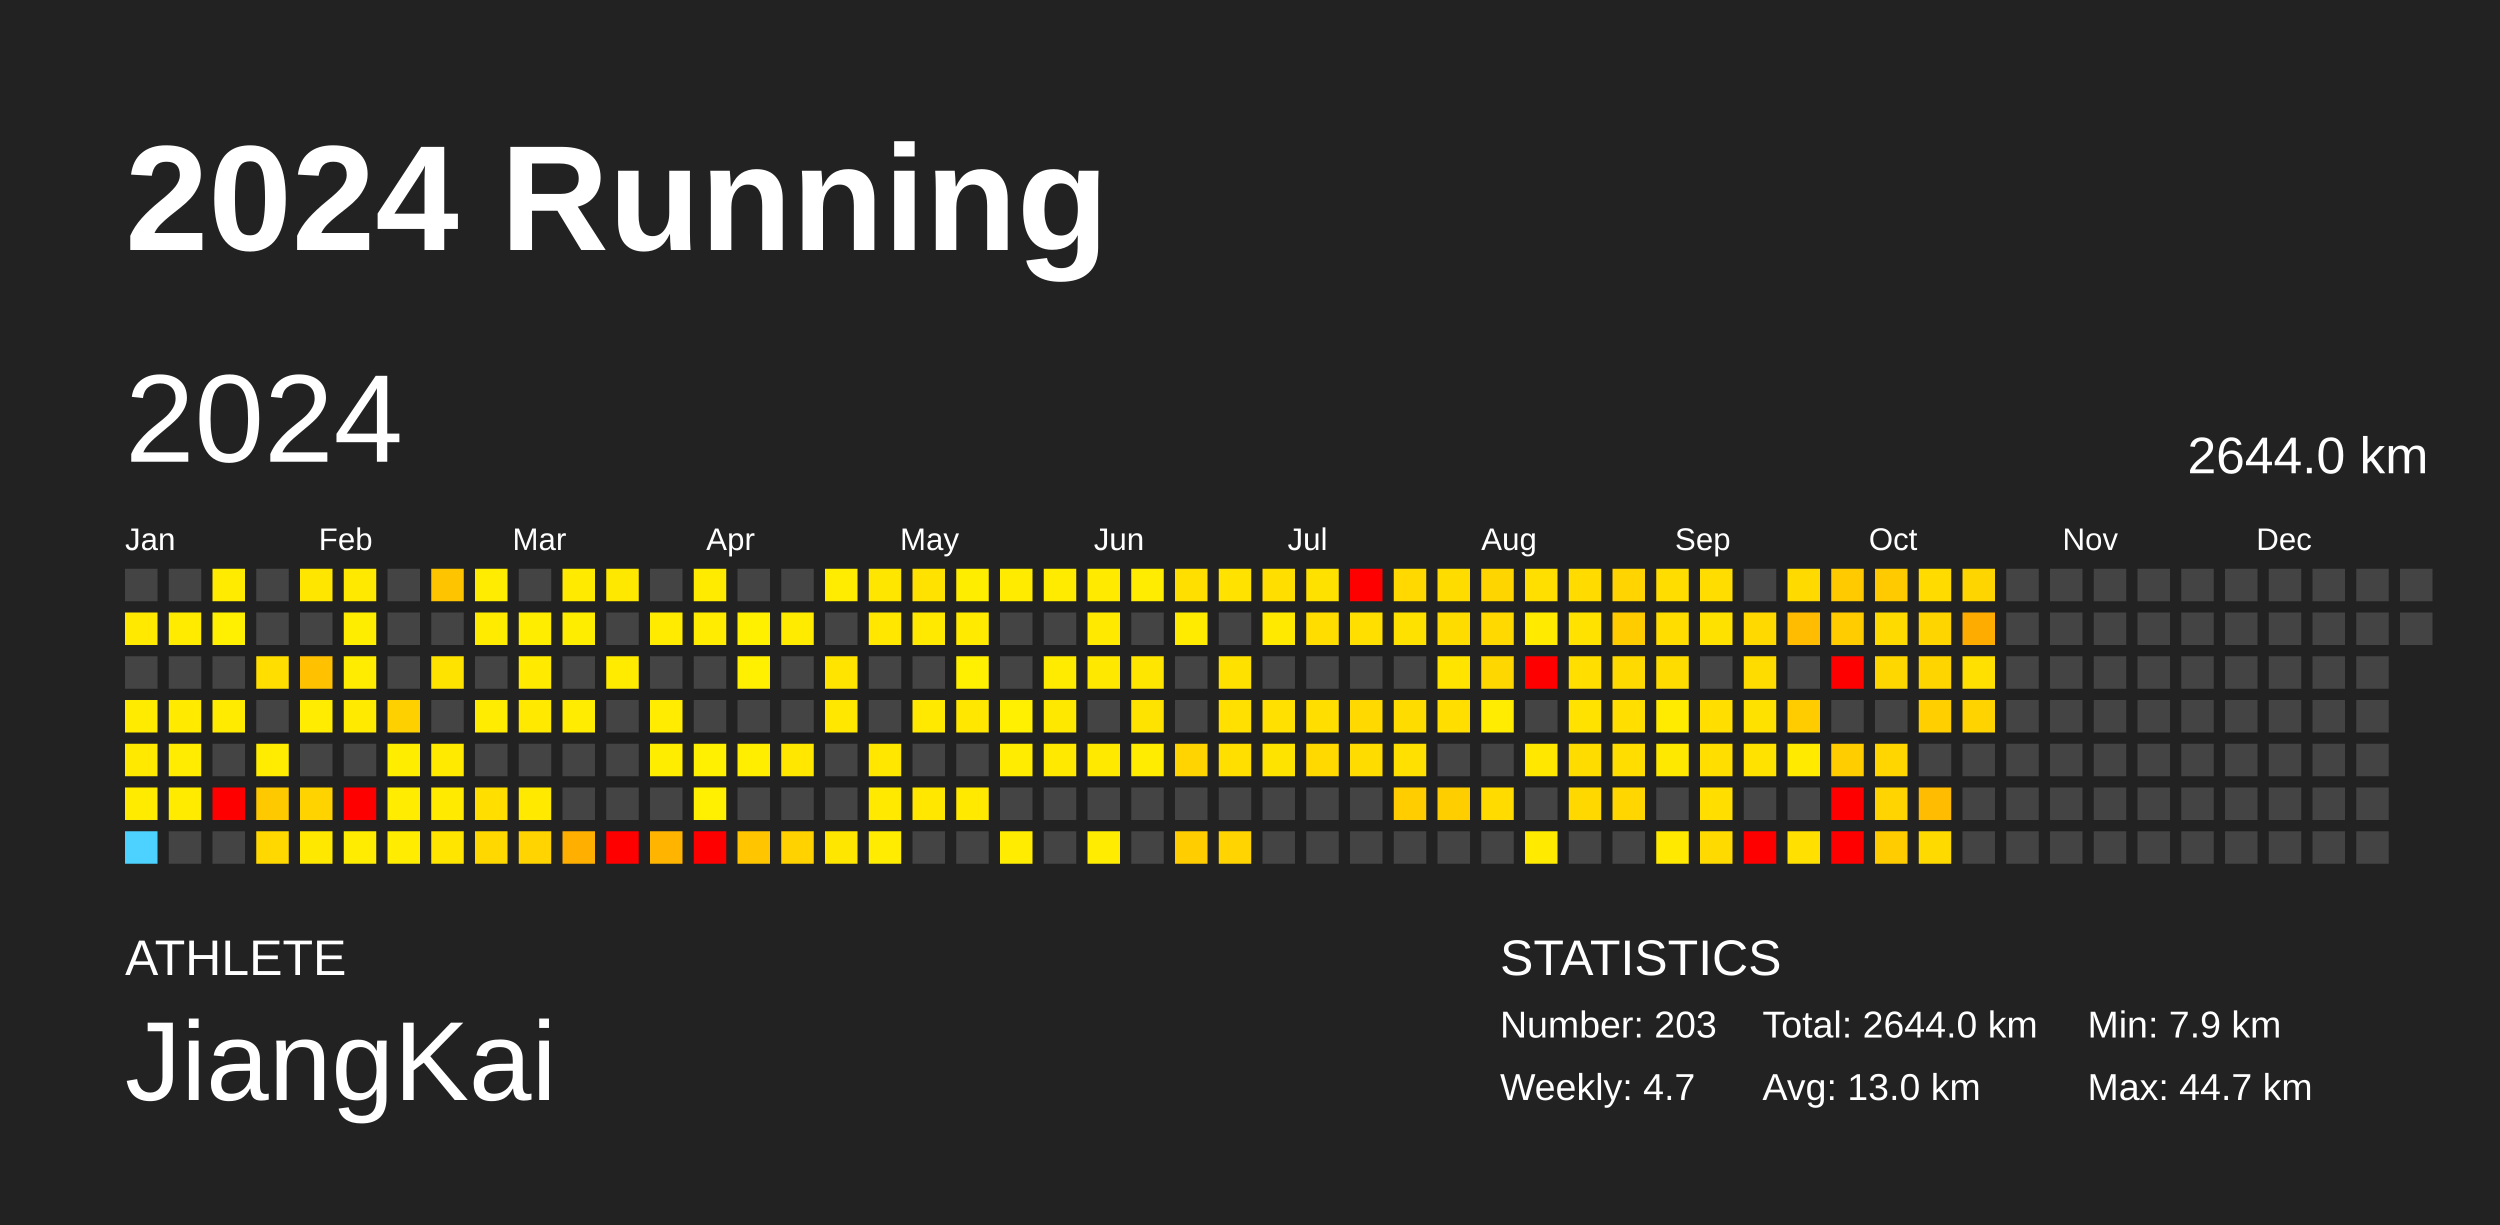
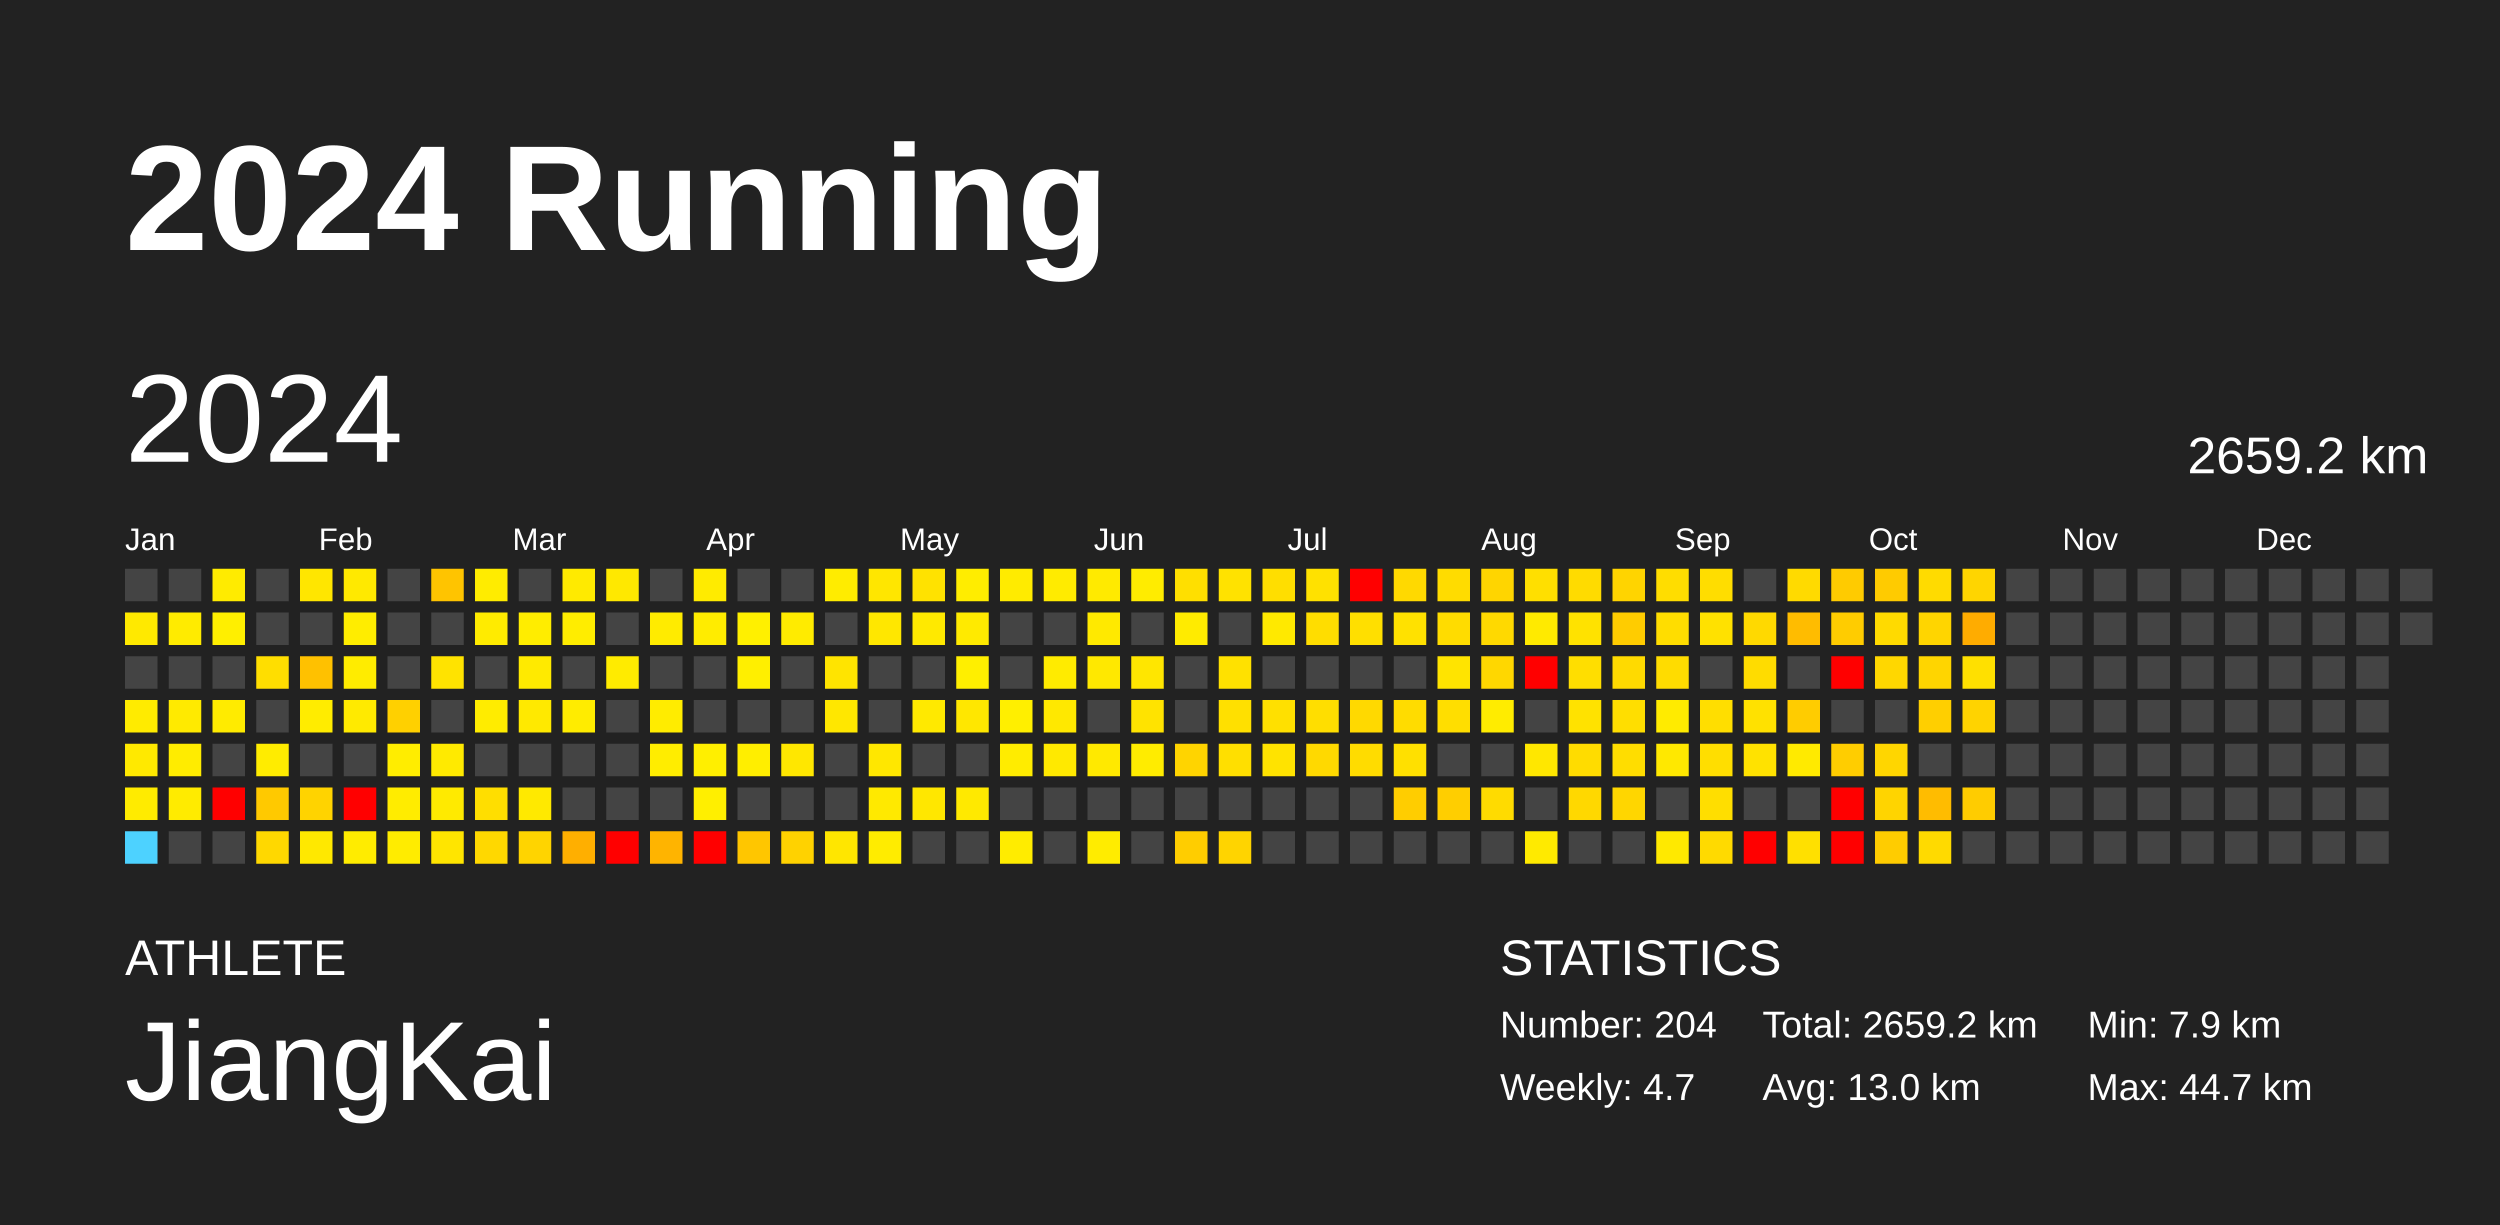
<svg xmlns="http://www.w3.org/2000/svg" baseProfile="full" height="98mm" version="1.1" viewBox="0,0,200,98" width="200mm">
  <defs />
  <rect fill="#222222" height="98" width="200" x="0" y="0" />
  <text fill="#FFFFFF" style="font-size:12px; font-family:Arial; font-weight:bold;" x="10" y="20">2024 Running</text>
  <text fill="#FFFFFF" style="font-size:4px; font-family:Arial" x="10" y="78">ATHLETE</text>
  <text fill="#FFFFFF" style="font-size:9px; font-family:Arial" x="10" y="88">JiangKai</text>
  <text fill="#FFFFFF" style="font-size:4px; font-family:Arial" x="120" y="78">STATISTICS</text>
-   <text fill="#FFFFFF" style="font-size:3px; font-family:Arial" x="120" y="83">Number: 203</text>
+   <text fill="#FFFFFF" style="font-size:3px; font-family:Arial" x="120" y="83">Number: 204</text>
  <text fill="#FFFFFF" style="font-size:3px; font-family:Arial" x="120" y="88">Weekly: 4.7</text>
-   <text fill="#FFFFFF" style="font-size:3px; font-family:Arial" x="141" y="83">Total: 2644.0 km</text>
+   <text fill="#FFFFFF" style="font-size:3px; font-family:Arial" x="141" y="83">Total: 2659.2 km</text>
  <text fill="#FFFFFF" style="font-size:3px; font-family:Arial" x="141" y="88">Avg: 13.0 km</text>
  <text fill="#FFFFFF" style="font-size:3px; font-family:Arial" x="167" y="83">Min: 7.9 km</text>
  <text fill="#FFFFFF" style="font-size:3px; font-family:Arial" x="167" y="88">Max: 44.7 km</text>
  <text dominant-baseline="hanging" fill="#FFFFFF" style="font-size:10.0px; font-family:Arial;" x="10" y="30">2024</text>
-   <text dominant-baseline="hanging" fill="#FFFFFF" style="font-size:4.125px; font-family:Arial;" x="175" y="35">2644.0 km</text>
+   <text dominant-baseline="hanging" fill="#FFFFFF" style="font-size:4.125px; font-family:Arial;" x="175" y="35">2659.2 km</text>
  <text fill="#FFFFFF" style="font-size:2.5px; font-family:Arial" x="10.0" y="44">Jan</text>
  <text fill="#FFFFFF" style="font-size:2.5px; font-family:Arial" x="25.5" y="44">Feb</text>
  <text fill="#FFFFFF" style="font-size:2.5px; font-family:Arial" x="41.0" y="44">Mar</text>
  <text fill="#FFFFFF" style="font-size:2.5px; font-family:Arial" x="56.5" y="44">Apr</text>
  <text fill="#FFFFFF" style="font-size:2.5px; font-family:Arial" x="72.0" y="44">May</text>
  <text fill="#FFFFFF" style="font-size:2.5px; font-family:Arial" x="87.5" y="44">Jun</text>
  <text fill="#FFFFFF" style="font-size:2.5px; font-family:Arial" x="103.0" y="44">Jul</text>
  <text fill="#FFFFFF" style="font-size:2.5px; font-family:Arial" x="118.5" y="44">Aug</text>
  <text fill="#FFFFFF" style="font-size:2.5px; font-family:Arial" x="134.0" y="44">Sep</text>
  <text fill="#FFFFFF" style="font-size:2.5px; font-family:Arial" x="149.5" y="44">Oct</text>
  <text fill="#FFFFFF" style="font-size:2.5px; font-family:Arial" x="165.0" y="44">Nov</text>
  <text fill="#FFFFFF" style="font-size:2.5px; font-family:Arial" x="180.5" y="44">Dec</text>
  <rect fill="#444444" height="2.6" width="2.6" x="10.0" y="45.5" />
  <rect fill="#ffe900" height="2.6" width="2.6" x="10.0" y="49.0" />
  <rect fill="#444444" height="2.6" width="2.6" x="10.0" y="52.5" />
  <rect fill="#ffeb00" height="2.6" width="2.6" x="10.0" y="56.0" />
  <rect fill="#ffe900" height="2.6" width="2.6" x="10.0" y="59.5" />
  <rect fill="#ffeb00" height="2.6" width="2.6" x="10.0" y="63.0" />
  <rect fill="#4dd2ff" height="2.6" width="2.6" x="10.0" y="66.5" />
  <rect fill="#444444" height="2.6" width="2.6" x="13.5" y="45.5" />
  <rect fill="#ffeb00" height="2.6" width="2.6" x="13.5" y="49.0" />
  <rect fill="#444444" height="2.6" width="2.6" x="13.5" y="52.5" />
  <rect fill="#ffea00" height="2.6" width="2.6" x="13.5" y="56.0" />
  <rect fill="#ffec00" height="2.6" width="2.6" x="13.5" y="59.5" />
  <rect fill="#ffeb00" height="2.6" width="2.6" x="13.5" y="63.0" />
  <rect fill="#444444" height="2.6" width="2.6" x="13.5" y="66.5" />
  <rect fill="#ffeb00" height="2.6" width="2.6" x="17.0" y="45.5" />
  <rect fill="#ffef00" height="2.6" width="2.6" x="17.0" y="49.0" />
  <rect fill="#444444" height="2.6" width="2.6" x="17.0" y="52.5" />
  <rect fill="#ffeb00" height="2.6" width="2.6" x="17.0" y="56.0" />
  <rect fill="#444444" height="2.6" width="2.6" x="17.0" y="59.5" />
  <rect fill="red" height="2.6" width="2.6" x="17.0" y="63.0" />
  <rect fill="#444444" height="2.6" width="2.6" x="17.0" y="66.5" />
  <rect fill="#444444" height="2.6" width="2.6" x="20.5" y="45.5" />
  <rect fill="#444444" height="2.6" width="2.6" x="20.5" y="49.0" />
  <rect fill="#ffde00" height="2.6" width="2.6" x="20.5" y="52.5" />
  <rect fill="#444444" height="2.6" width="2.6" x="20.5" y="56.0" />
  <rect fill="#ffec00" height="2.6" width="2.6" x="20.5" y="59.5" />
  <rect fill="#ffc900" height="2.6" width="2.6" x="20.5" y="63.0" />
  <rect fill="#ffd800" height="2.6" width="2.6" x="20.5" y="66.5" />
  <rect fill="#ffe600" height="2.6" width="2.6" x="24.0" y="45.5" />
  <rect fill="#444444" height="2.6" width="2.6" x="24.0" y="49.0" />
  <rect fill="#ffc100" height="2.6" width="2.6" x="24.0" y="52.5" />
  <rect fill="#ffec00" height="2.6" width="2.6" x="24.0" y="56.0" />
  <rect fill="#444444" height="2.6" width="2.6" x="24.0" y="59.5" />
  <rect fill="#ffd300" height="2.6" width="2.6" x="24.0" y="63.0" />
  <rect fill="#ffe800" height="2.6" width="2.6" x="24.0" y="66.5" />
  <rect fill="#ffe900" height="2.6" width="2.6" x="27.5" y="45.5" />
  <rect fill="#ffed00" height="2.6" width="2.6" x="27.5" y="49.0" />
  <rect fill="#ffec00" height="2.6" width="2.6" x="27.5" y="52.5" />
  <rect fill="#ffea00" height="2.6" width="2.6" x="27.5" y="56.0" />
  <rect fill="#444444" height="2.6" width="2.6" x="27.5" y="59.5" />
  <rect fill="red" height="2.6" width="2.6" x="27.5" y="63.0" />
  <rect fill="#ffec00" height="2.6" width="2.6" x="27.5" y="66.5" />
  <rect fill="#444444" height="2.6" width="2.6" x="31.0" y="45.5" />
  <rect fill="#444444" height="2.6" width="2.6" x="31.0" y="49.0" />
  <rect fill="#444444" height="2.6" width="2.6" x="31.0" y="52.5" />
  <rect fill="#ffd000" height="2.6" width="2.6" x="31.0" y="56.0" />
  <rect fill="#ffed00" height="2.6" width="2.6" x="31.0" y="59.5" />
  <rect fill="#ffec00" height="2.6" width="2.6" x="31.0" y="63.0" />
  <rect fill="#ffec00" height="2.6" width="2.6" x="31.0" y="66.5" />
  <rect fill="#ffc400" height="2.6" width="2.6" x="34.5" y="45.5" />
  <rect fill="#444444" height="2.6" width="2.6" x="34.5" y="49.0" />
  <rect fill="#ffe300" height="2.6" width="2.6" x="34.5" y="52.5" />
  <rect fill="#444444" height="2.6" width="2.6" x="34.5" y="56.0" />
  <rect fill="#ffea00" height="2.6" width="2.6" x="34.5" y="59.5" />
  <rect fill="#ffea00" height="2.6" width="2.6" x="34.5" y="63.0" />
  <rect fill="#ffe500" height="2.6" width="2.6" x="34.5" y="66.5" />
  <rect fill="#ffec00" height="2.6" width="2.6" x="38.0" y="45.5" />
  <rect fill="#ffeb00" height="2.6" width="2.6" x="38.0" y="49.0" />
  <rect fill="#444444" height="2.6" width="2.6" x="38.0" y="52.5" />
  <rect fill="#ffec00" height="2.6" width="2.6" x="38.0" y="56.0" />
  <rect fill="#444444" height="2.6" width="2.6" x="38.0" y="59.5" />
  <rect fill="#ffde00" height="2.6" width="2.6" x="38.0" y="63.0" />
  <rect fill="#ffd800" height="2.6" width="2.6" x="38.0" y="66.5" />
  <rect fill="#444444" height="2.6" width="2.6" x="41.5" y="45.5" />
  <rect fill="#ffed00" height="2.6" width="2.6" x="41.5" y="49.0" />
  <rect fill="#ffea00" height="2.6" width="2.6" x="41.5" y="52.5" />
  <rect fill="#ffe900" height="2.6" width="2.6" x="41.5" y="56.0" />
  <rect fill="#444444" height="2.6" width="2.6" x="41.5" y="59.5" />
  <rect fill="#ffe900" height="2.6" width="2.6" x="41.5" y="63.0" />
  <rect fill="#ffd400" height="2.6" width="2.6" x="41.5" y="66.5" />
  <rect fill="#ffea00" height="2.6" width="2.6" x="45.0" y="45.5" />
  <rect fill="#ffed00" height="2.6" width="2.6" x="45.0" y="49.0" />
  <rect fill="#444444" height="2.6" width="2.6" x="45.0" y="52.5" />
  <rect fill="#ffec00" height="2.6" width="2.6" x="45.0" y="56.0" />
  <rect fill="#444444" height="2.6" width="2.6" x="45.0" y="59.5" />
  <rect fill="#444444" height="2.6" width="2.6" x="45.0" y="63.0" />
  <rect fill="#ffaf00" height="2.6" width="2.6" x="45.0" y="66.5" />
  <rect fill="#ffe800" height="2.6" width="2.6" x="48.5" y="45.5" />
  <rect fill="#444444" height="2.6" width="2.6" x="48.5" y="49.0" />
  <rect fill="#ffeb00" height="2.6" width="2.6" x="48.5" y="52.5" />
  <rect fill="#444444" height="2.6" width="2.6" x="48.5" y="56.0" />
  <rect fill="#444444" height="2.6" width="2.6" x="48.5" y="59.5" />
  <rect fill="#444444" height="2.6" width="2.6" x="48.5" y="63.0" />
  <rect fill="red" height="2.6" width="2.6" x="48.5" y="66.5" />
  <rect fill="#444444" height="2.6" width="2.6" x="52.0" y="45.5" />
  <rect fill="#ffeb00" height="2.6" width="2.6" x="52.0" y="49.0" />
  <rect fill="#444444" height="2.6" width="2.6" x="52.0" y="52.5" />
  <rect fill="#ffec00" height="2.6" width="2.6" x="52.0" y="56.0" />
  <rect fill="#ffed00" height="2.6" width="2.6" x="52.0" y="59.5" />
  <rect fill="#444444" height="2.6" width="2.6" x="52.0" y="63.0" />
  <rect fill="#ffb400" height="2.6" width="2.6" x="52.0" y="66.5" />
  <rect fill="#ffeb00" height="2.6" width="2.6" x="55.5" y="45.5" />
  <rect fill="#ffec00" height="2.6" width="2.6" x="55.5" y="49.0" />
  <rect fill="#444444" height="2.6" width="2.6" x="55.5" y="52.5" />
  <rect fill="#444444" height="2.6" width="2.6" x="55.5" y="56.0" />
  <rect fill="#ffef00" height="2.6" width="2.6" x="55.5" y="59.5" />
  <rect fill="#ffef00" height="2.6" width="2.6" x="55.5" y="63.0" />
  <rect fill="red" height="2.6" width="2.6" x="55.5" y="66.5" />
  <rect fill="#444444" height="2.6" width="2.6" x="59.0" y="45.5" />
  <rect fill="#fff000" height="2.6" width="2.6" x="59.0" y="49.0" />
  <rect fill="#ffef00" height="2.6" width="2.6" x="59.0" y="52.5" />
  <rect fill="#444444" height="2.6" width="2.6" x="59.0" y="56.0" />
  <rect fill="#ffee00" height="2.6" width="2.6" x="59.0" y="59.5" />
  <rect fill="#444444" height="2.6" width="2.6" x="59.0" y="63.0" />
  <rect fill="#ffc600" height="2.6" width="2.6" x="59.0" y="66.5" />
  <rect fill="#444444" height="2.6" width="2.6" x="62.5" y="45.5" />
  <rect fill="#ffeb00" height="2.6" width="2.6" x="62.5" y="49.0" />
  <rect fill="#444444" height="2.6" width="2.6" x="62.5" y="52.5" />
  <rect fill="#444444" height="2.6" width="2.6" x="62.5" y="56.0" />
  <rect fill="#ffe700" height="2.6" width="2.6" x="62.5" y="59.5" />
  <rect fill="#444444" height="2.6" width="2.6" x="62.5" y="63.0" />
  <rect fill="#ffd200" height="2.6" width="2.6" x="62.5" y="66.5" />
  <rect fill="#ffec00" height="2.6" width="2.6" x="66.0" y="45.5" />
  <rect fill="#444444" height="2.6" width="2.6" x="66.0" y="49.0" />
  <rect fill="#ffe400" height="2.6" width="2.6" x="66.0" y="52.5" />
  <rect fill="#ffe700" height="2.6" width="2.6" x="66.0" y="56.0" />
  <rect fill="#444444" height="2.6" width="2.6" x="66.0" y="59.5" />
  <rect fill="#444444" height="2.6" width="2.6" x="66.0" y="63.0" />
  <rect fill="#ffe600" height="2.6" width="2.6" x="66.0" y="66.5" />
  <rect fill="#ffe600" height="2.6" width="2.6" x="69.5" y="45.5" />
  <rect fill="#ffe700" height="2.6" width="2.6" x="69.5" y="49.0" />
  <rect fill="#444444" height="2.6" width="2.6" x="69.5" y="52.5" />
  <rect fill="#444444" height="2.6" width="2.6" x="69.5" y="56.0" />
  <rect fill="#ffe700" height="2.6" width="2.6" x="69.5" y="59.5" />
  <rect fill="#ffe900" height="2.6" width="2.6" x="69.5" y="63.0" />
  <rect fill="#ffec00" height="2.6" width="2.6" x="69.5" y="66.5" />
  <rect fill="#ffe200" height="2.6" width="2.6" x="73.0" y="45.5" />
  <rect fill="#ffe900" height="2.6" width="2.6" x="73.0" y="49.0" />
  <rect fill="#444444" height="2.6" width="2.6" x="73.0" y="52.5" />
  <rect fill="#ffe900" height="2.6" width="2.6" x="73.0" y="56.0" />
  <rect fill="#444444" height="2.6" width="2.6" x="73.0" y="59.5" />
  <rect fill="#ffe700" height="2.6" width="2.6" x="73.0" y="63.0" />
  <rect fill="#444444" height="2.6" width="2.6" x="73.0" y="66.5" />
  <rect fill="#ffed00" height="2.6" width="2.6" x="76.5" y="45.5" />
  <rect fill="#ffea00" height="2.6" width="2.6" x="76.5" y="49.0" />
  <rect fill="#ffef00" height="2.6" width="2.6" x="76.5" y="52.5" />
  <rect fill="#ffe700" height="2.6" width="2.6" x="76.5" y="56.0" />
  <rect fill="#444444" height="2.6" width="2.6" x="76.5" y="59.5" />
  <rect fill="#ffe900" height="2.6" width="2.6" x="76.5" y="63.0" />
  <rect fill="#444444" height="2.6" width="2.6" x="76.5" y="66.5" />
  <rect fill="#ffeb00" height="2.6" width="2.6" x="80.0" y="45.5" />
  <rect fill="#444444" height="2.6" width="2.6" x="80.0" y="49.0" />
  <rect fill="#444444" height="2.6" width="2.6" x="80.0" y="52.5" />
  <rect fill="#ffef00" height="2.6" width="2.6" x="80.0" y="56.0" />
  <rect fill="#ffec00" height="2.6" width="2.6" x="80.0" y="59.5" />
  <rect fill="#444444" height="2.6" width="2.6" x="80.0" y="63.0" />
  <rect fill="#ffec00" height="2.6" width="2.6" x="80.0" y="66.5" />
  <rect fill="#ffeb00" height="2.6" width="2.6" x="83.5" y="45.5" />
  <rect fill="#444444" height="2.6" width="2.6" x="83.5" y="49.0" />
  <rect fill="#ffeb00" height="2.6" width="2.6" x="83.5" y="52.5" />
  <rect fill="#ffe800" height="2.6" width="2.6" x="83.5" y="56.0" />
  <rect fill="#ffe900" height="2.6" width="2.6" x="83.5" y="59.5" />
  <rect fill="#444444" height="2.6" width="2.6" x="83.5" y="63.0" />
  <rect fill="#444444" height="2.6" width="2.6" x="83.5" y="66.5" />
  <rect fill="#ffea00" height="2.6" width="2.6" x="87.0" y="45.5" />
  <rect fill="#ffe900" height="2.6" width="2.6" x="87.0" y="49.0" />
  <rect fill="#ffe800" height="2.6" width="2.6" x="87.0" y="52.5" />
  <rect fill="#444444" height="2.6" width="2.6" x="87.0" y="56.0" />
  <rect fill="#ffe900" height="2.6" width="2.6" x="87.0" y="59.5" />
  <rect fill="#444444" height="2.6" width="2.6" x="87.0" y="63.0" />
  <rect fill="#ffec00" height="2.6" width="2.6" x="87.0" y="66.5" />
  <rect fill="#ffec00" height="2.6" width="2.6" x="90.5" y="45.5" />
  <rect fill="#444444" height="2.6" width="2.6" x="90.5" y="49.0" />
  <rect fill="#ffe600" height="2.6" width="2.6" x="90.5" y="52.5" />
  <rect fill="#ffe300" height="2.6" width="2.6" x="90.5" y="56.0" />
  <rect fill="#ffec00" height="2.6" width="2.6" x="90.5" y="59.5" />
  <rect fill="#444444" height="2.6" width="2.6" x="90.5" y="63.0" />
  <rect fill="#444444" height="2.6" width="2.6" x="90.5" y="66.5" />
  <rect fill="#ffdf00" height="2.6" width="2.6" x="94.0" y="45.5" />
  <rect fill="#ffeb00" height="2.6" width="2.6" x="94.0" y="49.0" />
  <rect fill="#444444" height="2.6" width="2.6" x="94.0" y="52.5" />
  <rect fill="#444444" height="2.6" width="2.6" x="94.0" y="56.0" />
  <rect fill="#ffd400" height="2.6" width="2.6" x="94.0" y="59.5" />
  <rect fill="#444444" height="2.6" width="2.6" x="94.0" y="63.0" />
  <rect fill="#ffcd00" height="2.6" width="2.6" x="94.0" y="66.5" />
  <rect fill="#ffe200" height="2.6" width="2.6" x="97.5" y="45.5" />
  <rect fill="#444444" height="2.6" width="2.6" x="97.5" y="49.0" />
  <rect fill="#ffe100" height="2.6" width="2.6" x="97.5" y="52.5" />
  <rect fill="#ffe000" height="2.6" width="2.6" x="97.5" y="56.0" />
  <rect fill="#ffdf00" height="2.6" width="2.6" x="97.5" y="59.5" />
  <rect fill="#444444" height="2.6" width="2.6" x="97.5" y="63.0" />
  <rect fill="#ffd400" height="2.6" width="2.6" x="97.5" y="66.5" />
  <rect fill="#ffde00" height="2.6" width="2.6" x="101.0" y="45.5" />
  <rect fill="#ffe900" height="2.6" width="2.6" x="101.0" y="49.0" />
  <rect fill="#444444" height="2.6" width="2.6" x="101.0" y="52.5" />
  <rect fill="#ffe000" height="2.6" width="2.6" x="101.0" y="56.0" />
  <rect fill="#ffe300" height="2.6" width="2.6" x="101.0" y="59.5" />
  <rect fill="#444444" height="2.6" width="2.6" x="101.0" y="63.0" />
  <rect fill="#444444" height="2.6" width="2.6" x="101.0" y="66.5" />
  <rect fill="#ffe100" height="2.6" width="2.6" x="104.5" y="45.5" />
  <rect fill="#ffdd00" height="2.6" width="2.6" x="104.5" y="49.0" />
  <rect fill="#444444" height="2.6" width="2.6" x="104.5" y="52.5" />
  <rect fill="#ffde00" height="2.6" width="2.6" x="104.5" y="56.0" />
  <rect fill="#ffd900" height="2.6" width="2.6" x="104.5" y="59.5" />
  <rect fill="#444444" height="2.6" width="2.6" x="104.5" y="63.0" />
  <rect fill="#444444" height="2.6" width="2.6" x="104.5" y="66.5" />
  <rect fill="red" height="2.6" width="2.6" x="108.0" y="45.5" />
  <rect fill="#ffdf00" height="2.6" width="2.6" x="108.0" y="49.0" />
  <rect fill="#444444" height="2.6" width="2.6" x="108.0" y="52.5" />
  <rect fill="#ffd900" height="2.6" width="2.6" x="108.0" y="56.0" />
  <rect fill="#ffdc00" height="2.6" width="2.6" x="108.0" y="59.5" />
  <rect fill="#444444" height="2.6" width="2.6" x="108.0" y="63.0" />
  <rect fill="#444444" height="2.6" width="2.6" x="108.0" y="66.5" />
  <rect fill="#ffd900" height="2.6" width="2.6" x="111.5" y="45.5" />
  <rect fill="#ffe100" height="2.6" width="2.6" x="111.5" y="49.0" />
  <rect fill="#444444" height="2.6" width="2.6" x="111.5" y="52.5" />
  <rect fill="#ffdc00" height="2.6" width="2.6" x="111.5" y="56.0" />
  <rect fill="#ffe000" height="2.6" width="2.6" x="111.5" y="59.5" />
  <rect fill="#ffcd00" height="2.6" width="2.6" x="111.5" y="63.0" />
  <rect fill="#444444" height="2.6" width="2.6" x="111.5" y="66.5" />
  <rect fill="#ffdc00" height="2.6" width="2.6" x="115.0" y="45.5" />
  <rect fill="#ffdc00" height="2.6" width="2.6" x="115.0" y="49.0" />
  <rect fill="#ffe400" height="2.6" width="2.6" x="115.0" y="52.5" />
  <rect fill="#ffde00" height="2.6" width="2.6" x="115.0" y="56.0" />
  <rect fill="#444444" height="2.6" width="2.6" x="115.0" y="59.5" />
  <rect fill="#ffce00" height="2.6" width="2.6" x="115.0" y="63.0" />
  <rect fill="#444444" height="2.6" width="2.6" x="115.0" y="66.5" />
  <rect fill="#ffd500" height="2.6" width="2.6" x="118.5" y="45.5" />
  <rect fill="#ffd900" height="2.6" width="2.6" x="118.5" y="49.0" />
  <rect fill="#ffd700" height="2.6" width="2.6" x="118.5" y="52.5" />
  <rect fill="#ffec00" height="2.6" width="2.6" x="118.5" y="56.0" />
  <rect fill="#444444" height="2.6" width="2.6" x="118.5" y="59.5" />
  <rect fill="#ffdb00" height="2.6" width="2.6" x="118.5" y="63.0" />
  <rect fill="#444444" height="2.6" width="2.6" x="118.5" y="66.5" />
  <rect fill="#ffdf00" height="2.6" width="2.6" x="122.0" y="45.5" />
  <rect fill="#ffea00" height="2.6" width="2.6" x="122.0" y="49.0" />
  <rect fill="red" height="2.6" width="2.6" x="122.0" y="52.5" />
  <rect fill="#444444" height="2.6" width="2.6" x="122.0" y="56.0" />
  <rect fill="#ffe700" height="2.6" width="2.6" x="122.0" y="59.5" />
  <rect fill="#444444" height="2.6" width="2.6" x="122.0" y="63.0" />
  <rect fill="#ffea00" height="2.6" width="2.6" x="122.0" y="66.5" />
  <rect fill="#ffdb00" height="2.6" width="2.6" x="125.5" y="45.5" />
  <rect fill="#ffe200" height="2.6" width="2.6" x="125.5" y="49.0" />
  <rect fill="#ffde00" height="2.6" width="2.6" x="125.5" y="52.5" />
  <rect fill="#ffe200" height="2.6" width="2.6" x="125.5" y="56.0" />
  <rect fill="#ffdc00" height="2.6" width="2.6" x="125.5" y="59.5" />
  <rect fill="#ffd800" height="2.6" width="2.6" x="125.5" y="63.0" />
  <rect fill="#444444" height="2.6" width="2.6" x="125.5" y="66.5" />
  <rect fill="#ffd400" height="2.6" width="2.6" x="129.0" y="45.5" />
  <rect fill="#ffcc00" height="2.6" width="2.6" x="129.0" y="49.0" />
  <rect fill="#ffda00" height="2.6" width="2.6" x="129.0" y="52.5" />
  <rect fill="#ffde00" height="2.6" width="2.6" x="129.0" y="56.0" />
  <rect fill="#ffdd00" height="2.6" width="2.6" x="129.0" y="59.5" />
  <rect fill="#ffd600" height="2.6" width="2.6" x="129.0" y="63.0" />
  <rect fill="#444444" height="2.6" width="2.6" x="129.0" y="66.5" />
  <rect fill="#ffdd00" height="2.6" width="2.6" x="132.5" y="45.5" />
  <rect fill="#ffdd00" height="2.6" width="2.6" x="132.5" y="49.0" />
  <rect fill="#ffdc00" height="2.6" width="2.6" x="132.5" y="52.5" />
  <rect fill="#ffeb00" height="2.6" width="2.6" x="132.5" y="56.0" />
  <rect fill="#ffe800" height="2.6" width="2.6" x="132.5" y="59.5" />
  <rect fill="#444444" height="2.6" width="2.6" x="132.5" y="63.0" />
  <rect fill="#ffe900" height="2.6" width="2.6" x="132.5" y="66.5" />
  <rect fill="#ffdd00" height="2.6" width="2.6" x="136.0" y="45.5" />
  <rect fill="#ffe100" height="2.6" width="2.6" x="136.0" y="49.0" />
  <rect fill="#444444" height="2.6" width="2.6" x="136.0" y="52.5" />
  <rect fill="#ffde00" height="2.6" width="2.6" x="136.0" y="56.0" />
  <rect fill="#ffde00" height="2.6" width="2.6" x="136.0" y="59.5" />
  <rect fill="#ffde00" height="2.6" width="2.6" x="136.0" y="63.0" />
  <rect fill="#ffda00" height="2.6" width="2.6" x="136.0" y="66.5" />
  <rect fill="#444444" height="2.6" width="2.6" x="139.5" y="45.5" />
  <rect fill="#ffd900" height="2.6" width="2.6" x="139.5" y="49.0" />
  <rect fill="#ffdc00" height="2.6" width="2.6" x="139.5" y="52.5" />
  <rect fill="#ffe100" height="2.6" width="2.6" x="139.5" y="56.0" />
  <rect fill="#ffe200" height="2.6" width="2.6" x="139.5" y="59.5" />
  <rect fill="#444444" height="2.6" width="2.6" x="139.5" y="63.0" />
  <rect fill="red" height="2.6" width="2.6" x="139.5" y="66.5" />
  <rect fill="#ffda00" height="2.6" width="2.6" x="143.0" y="45.5" />
  <rect fill="#ffbc00" height="2.6" width="2.6" x="143.0" y="49.0" />
  <rect fill="#444444" height="2.6" width="2.6" x="143.0" y="52.5" />
  <rect fill="#ffcc00" height="2.6" width="2.6" x="143.0" y="56.0" />
  <rect fill="#ffea00" height="2.6" width="2.6" x="143.0" y="59.5" />
  <rect fill="#444444" height="2.6" width="2.6" x="143.0" y="63.0" />
  <rect fill="#ffe000" height="2.6" width="2.6" x="143.0" y="66.5" />
  <rect fill="#ffcb00" height="2.6" width="2.6" x="146.5" y="45.5" />
  <rect fill="#ffcc00" height="2.6" width="2.6" x="146.5" y="49.0" />
  <rect fill="red" height="2.6" width="2.6" x="146.5" y="52.5" />
  <rect fill="#444444" height="2.6" width="2.6" x="146.5" y="56.0" />
  <rect fill="#ffcd00" height="2.6" width="2.6" x="146.5" y="59.5" />
  <rect fill="red" height="2.6" width="2.6" x="146.5" y="63.0" />
  <rect fill="red" height="2.6" width="2.6" x="146.5" y="66.5" />
  <rect fill="#ffcb00" height="2.6" width="2.6" x="150.0" y="45.5" />
  <rect fill="#ffda00" height="2.6" width="2.6" x="150.0" y="49.0" />
  <rect fill="#ffd700" height="2.6" width="2.6" x="150.0" y="52.5" />
  <rect fill="#444444" height="2.6" width="2.6" x="150.0" y="56.0" />
  <rect fill="#ffd600" height="2.6" width="2.6" x="150.0" y="59.5" />
  <rect fill="#ffd400" height="2.6" width="2.6" x="150.0" y="63.0" />
  <rect fill="#ffcc00" height="2.6" width="2.6" x="150.0" y="66.5" />
  <rect fill="#ffdb00" height="2.6" width="2.6" x="153.5" y="45.5" />
  <rect fill="#ffd500" height="2.6" width="2.6" x="153.5" y="49.0" />
  <rect fill="#ffd500" height="2.6" width="2.6" x="153.5" y="52.5" />
  <rect fill="#ffcf00" height="2.6" width="2.6" x="153.5" y="56.0" />
  <rect fill="#444444" height="2.6" width="2.6" x="153.5" y="59.5" />
  <rect fill="#ffbc00" height="2.6" width="2.6" x="153.5" y="63.0" />
  <rect fill="#ffda00" height="2.6" width="2.6" x="153.5" y="66.5" />
  <rect fill="#ffd500" height="2.6" width="2.6" x="157.0" y="45.5" />
  <rect fill="#ffac00" height="2.6" width="2.6" x="157.0" y="49.0" />
  <rect fill="#ffe000" height="2.6" width="2.6" x="157.0" y="52.5" />
  <rect fill="#ffd300" height="2.6" width="2.6" x="157.0" y="56.0" />
  <rect fill="#444444" height="2.6" width="2.6" x="157.0" y="59.5" />
-   <rect fill="#444444" height="2.6" width="2.6" x="157.0" y="63.0" />
+   <rect fill="#ffcc00" height="2.6" width="2.6" x="157.0" y="63.0" />
  <rect fill="#444444" height="2.6" width="2.6" x="157.0" y="66.5" />
  <rect fill="#444444" height="2.6" width="2.6" x="160.5" y="45.5" />
  <rect fill="#444444" height="2.6" width="2.6" x="160.5" y="49.0" />
  <rect fill="#444444" height="2.6" width="2.6" x="160.5" y="52.5" />
  <rect fill="#444444" height="2.6" width="2.6" x="160.5" y="56.0" />
  <rect fill="#444444" height="2.6" width="2.6" x="160.5" y="59.5" />
  <rect fill="#444444" height="2.6" width="2.6" x="160.5" y="63.0" />
  <rect fill="#444444" height="2.6" width="2.6" x="160.5" y="66.5" />
  <rect fill="#444444" height="2.6" width="2.6" x="164.0" y="45.5" />
  <rect fill="#444444" height="2.6" width="2.6" x="164.0" y="49.0" />
  <rect fill="#444444" height="2.6" width="2.6" x="164.0" y="52.5" />
  <rect fill="#444444" height="2.6" width="2.6" x="164.0" y="56.0" />
  <rect fill="#444444" height="2.6" width="2.6" x="164.0" y="59.5" />
  <rect fill="#444444" height="2.6" width="2.6" x="164.0" y="63.0" />
  <rect fill="#444444" height="2.6" width="2.6" x="164.0" y="66.5" />
  <rect fill="#444444" height="2.6" width="2.6" x="167.5" y="45.5" />
  <rect fill="#444444" height="2.6" width="2.6" x="167.5" y="49.0" />
  <rect fill="#444444" height="2.6" width="2.6" x="167.5" y="52.5" />
  <rect fill="#444444" height="2.6" width="2.6" x="167.5" y="56.0" />
  <rect fill="#444444" height="2.6" width="2.6" x="167.5" y="59.5" />
  <rect fill="#444444" height="2.6" width="2.6" x="167.5" y="63.0" />
  <rect fill="#444444" height="2.6" width="2.6" x="167.5" y="66.5" />
  <rect fill="#444444" height="2.6" width="2.6" x="171.0" y="45.5" />
  <rect fill="#444444" height="2.6" width="2.6" x="171.0" y="49.0" />
  <rect fill="#444444" height="2.6" width="2.6" x="171.0" y="52.5" />
  <rect fill="#444444" height="2.6" width="2.6" x="171.0" y="56.0" />
  <rect fill="#444444" height="2.6" width="2.6" x="171.0" y="59.5" />
  <rect fill="#444444" height="2.6" width="2.6" x="171.0" y="63.0" />
  <rect fill="#444444" height="2.6" width="2.6" x="171.0" y="66.5" />
  <rect fill="#444444" height="2.6" width="2.6" x="174.5" y="45.5" />
  <rect fill="#444444" height="2.6" width="2.6" x="174.5" y="49.0" />
  <rect fill="#444444" height="2.6" width="2.6" x="174.5" y="52.5" />
  <rect fill="#444444" height="2.6" width="2.6" x="174.5" y="56.0" />
  <rect fill="#444444" height="2.6" width="2.6" x="174.5" y="59.5" />
  <rect fill="#444444" height="2.6" width="2.6" x="174.5" y="63.0" />
  <rect fill="#444444" height="2.6" width="2.6" x="174.5" y="66.5" />
  <rect fill="#444444" height="2.6" width="2.6" x="178.0" y="45.5" />
  <rect fill="#444444" height="2.6" width="2.6" x="178.0" y="49.0" />
  <rect fill="#444444" height="2.6" width="2.6" x="178.0" y="52.5" />
  <rect fill="#444444" height="2.6" width="2.6" x="178.0" y="56.0" />
  <rect fill="#444444" height="2.6" width="2.6" x="178.0" y="59.5" />
  <rect fill="#444444" height="2.6" width="2.6" x="178.0" y="63.0" />
  <rect fill="#444444" height="2.6" width="2.6" x="178.0" y="66.5" />
  <rect fill="#444444" height="2.6" width="2.6" x="181.5" y="45.5" />
  <rect fill="#444444" height="2.6" width="2.6" x="181.5" y="49.0" />
  <rect fill="#444444" height="2.6" width="2.6" x="181.5" y="52.5" />
  <rect fill="#444444" height="2.6" width="2.6" x="181.5" y="56.0" />
  <rect fill="#444444" height="2.6" width="2.6" x="181.5" y="59.5" />
  <rect fill="#444444" height="2.6" width="2.6" x="181.5" y="63.0" />
  <rect fill="#444444" height="2.6" width="2.6" x="181.5" y="66.5" />
  <rect fill="#444444" height="2.6" width="2.6" x="185.0" y="45.5" />
  <rect fill="#444444" height="2.6" width="2.6" x="185.0" y="49.0" />
  <rect fill="#444444" height="2.6" width="2.6" x="185.0" y="52.5" />
  <rect fill="#444444" height="2.6" width="2.6" x="185.0" y="56.0" />
  <rect fill="#444444" height="2.6" width="2.6" x="185.0" y="59.5" />
  <rect fill="#444444" height="2.6" width="2.6" x="185.0" y="63.0" />
  <rect fill="#444444" height="2.6" width="2.6" x="185.0" y="66.5" />
  <rect fill="#444444" height="2.6" width="2.6" x="188.5" y="45.5" />
  <rect fill="#444444" height="2.6" width="2.6" x="188.5" y="49.0" />
  <rect fill="#444444" height="2.6" width="2.6" x="188.5" y="52.5" />
  <rect fill="#444444" height="2.6" width="2.6" x="188.5" y="56.0" />
  <rect fill="#444444" height="2.6" width="2.6" x="188.5" y="59.5" />
  <rect fill="#444444" height="2.6" width="2.6" x="188.5" y="63.0" />
  <rect fill="#444444" height="2.6" width="2.6" x="188.5" y="66.5" />
  <rect fill="#444444" height="2.6" width="2.6" x="192.0" y="45.5" />
  <rect fill="#444444" height="2.6" width="2.6" x="192.0" y="49.0" />
</svg>
